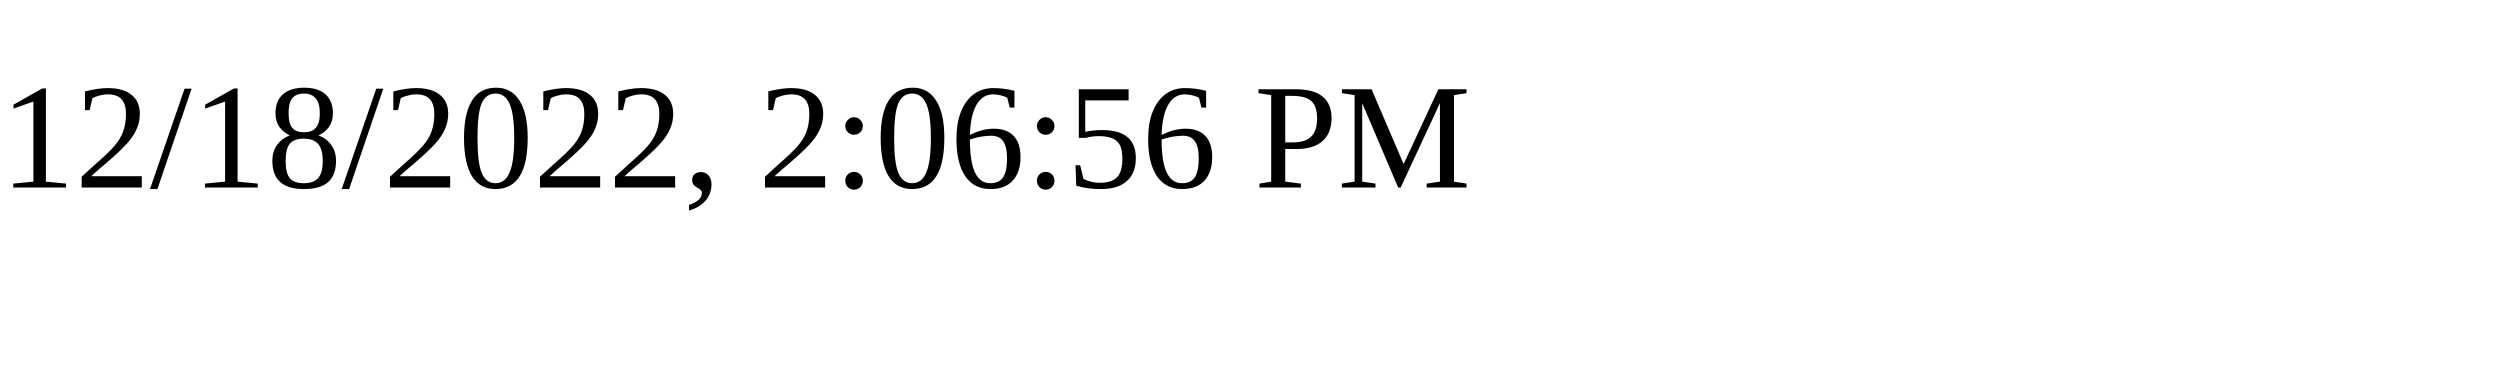
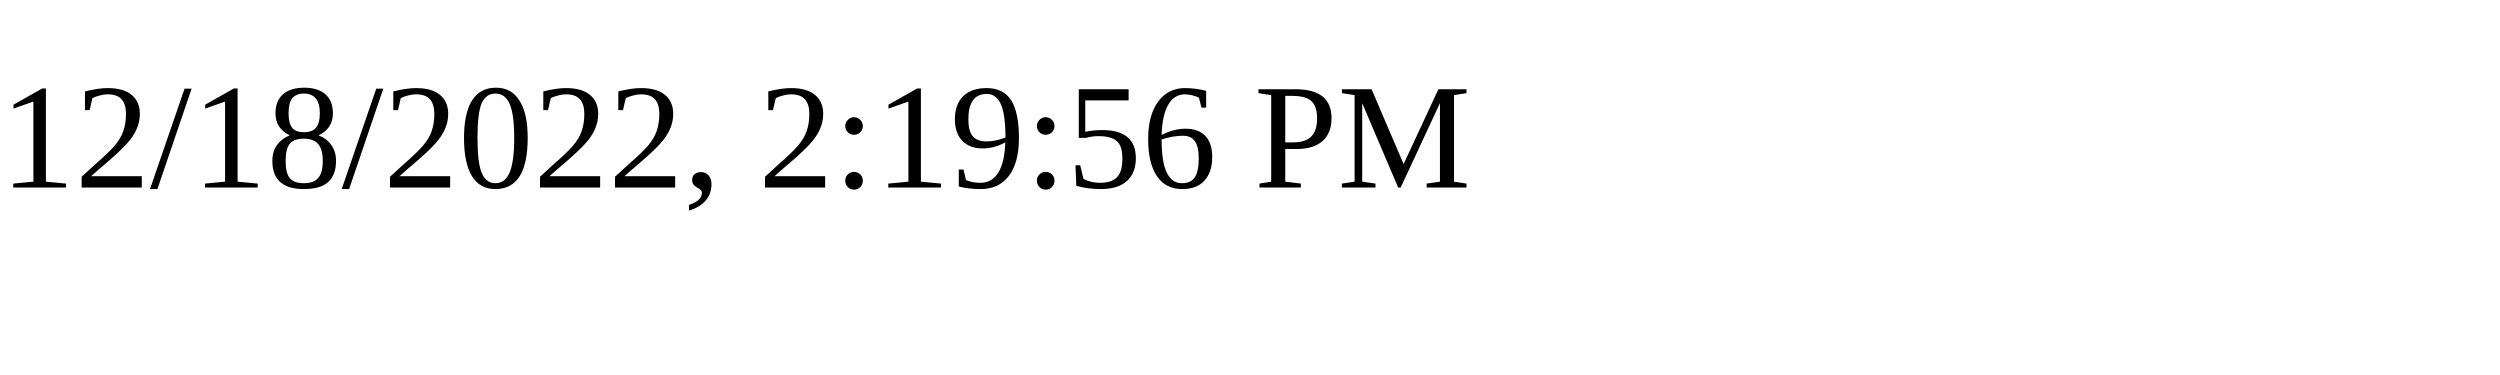
<svg xmlns="http://www.w3.org/2000/svg" height="30" width="200">
-   <text x="0" y="15">12/18/2022, 2:06:56 PM</text>
+   <text x="0" y="15">12/18/2022, 2:19:56 PM</text>
</svg>
